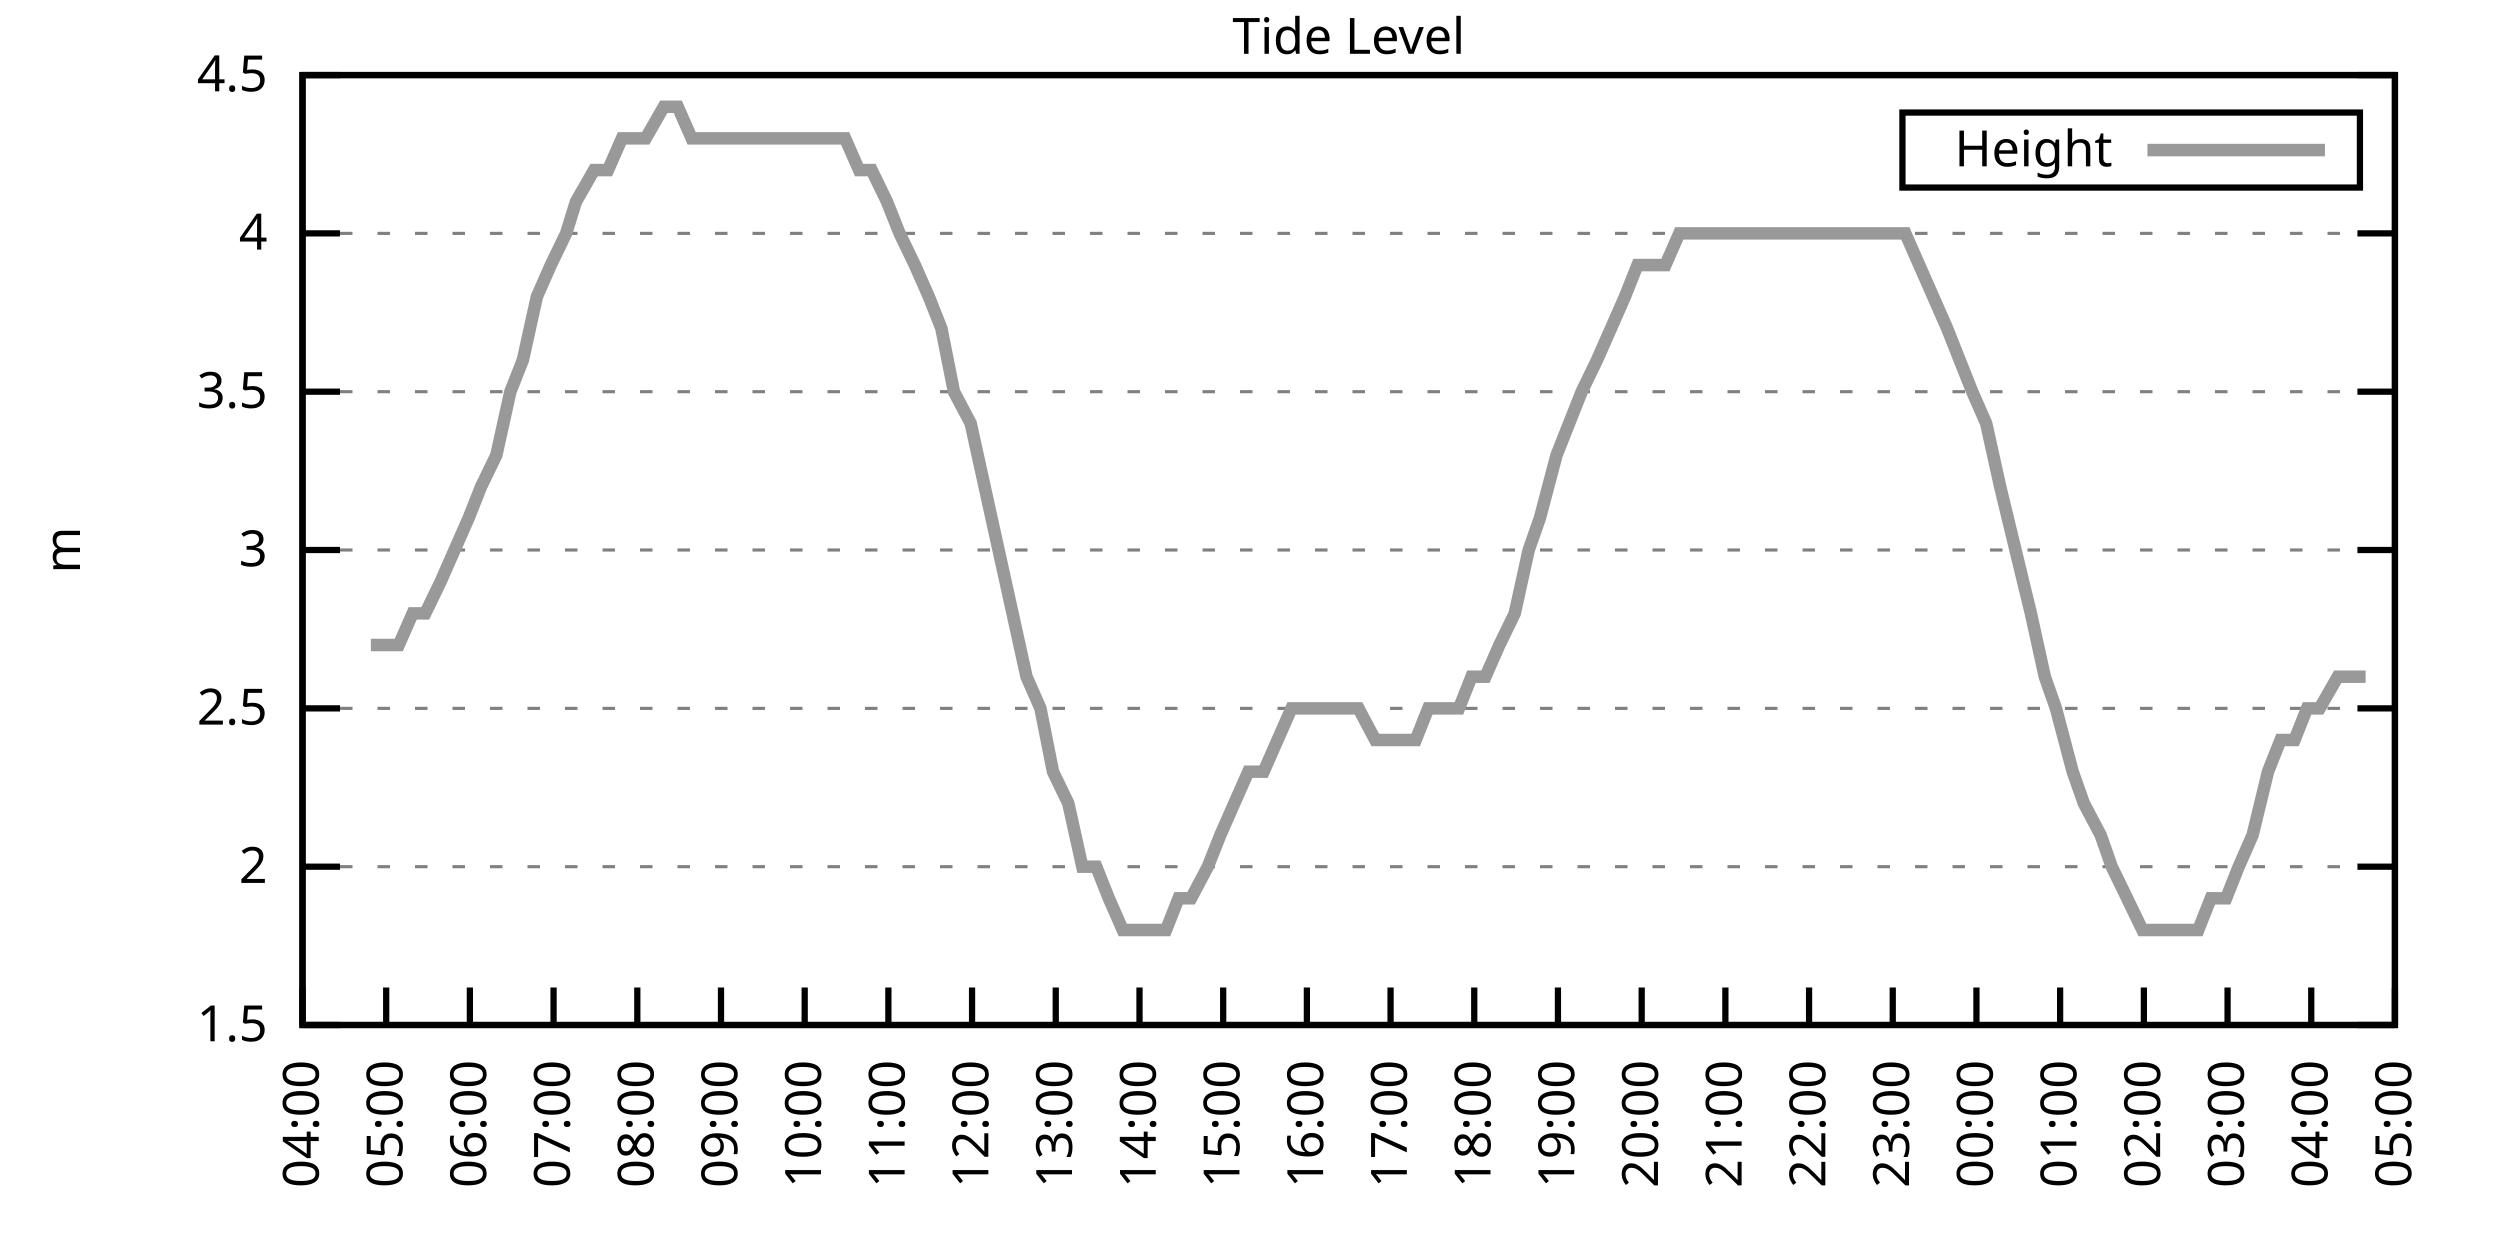
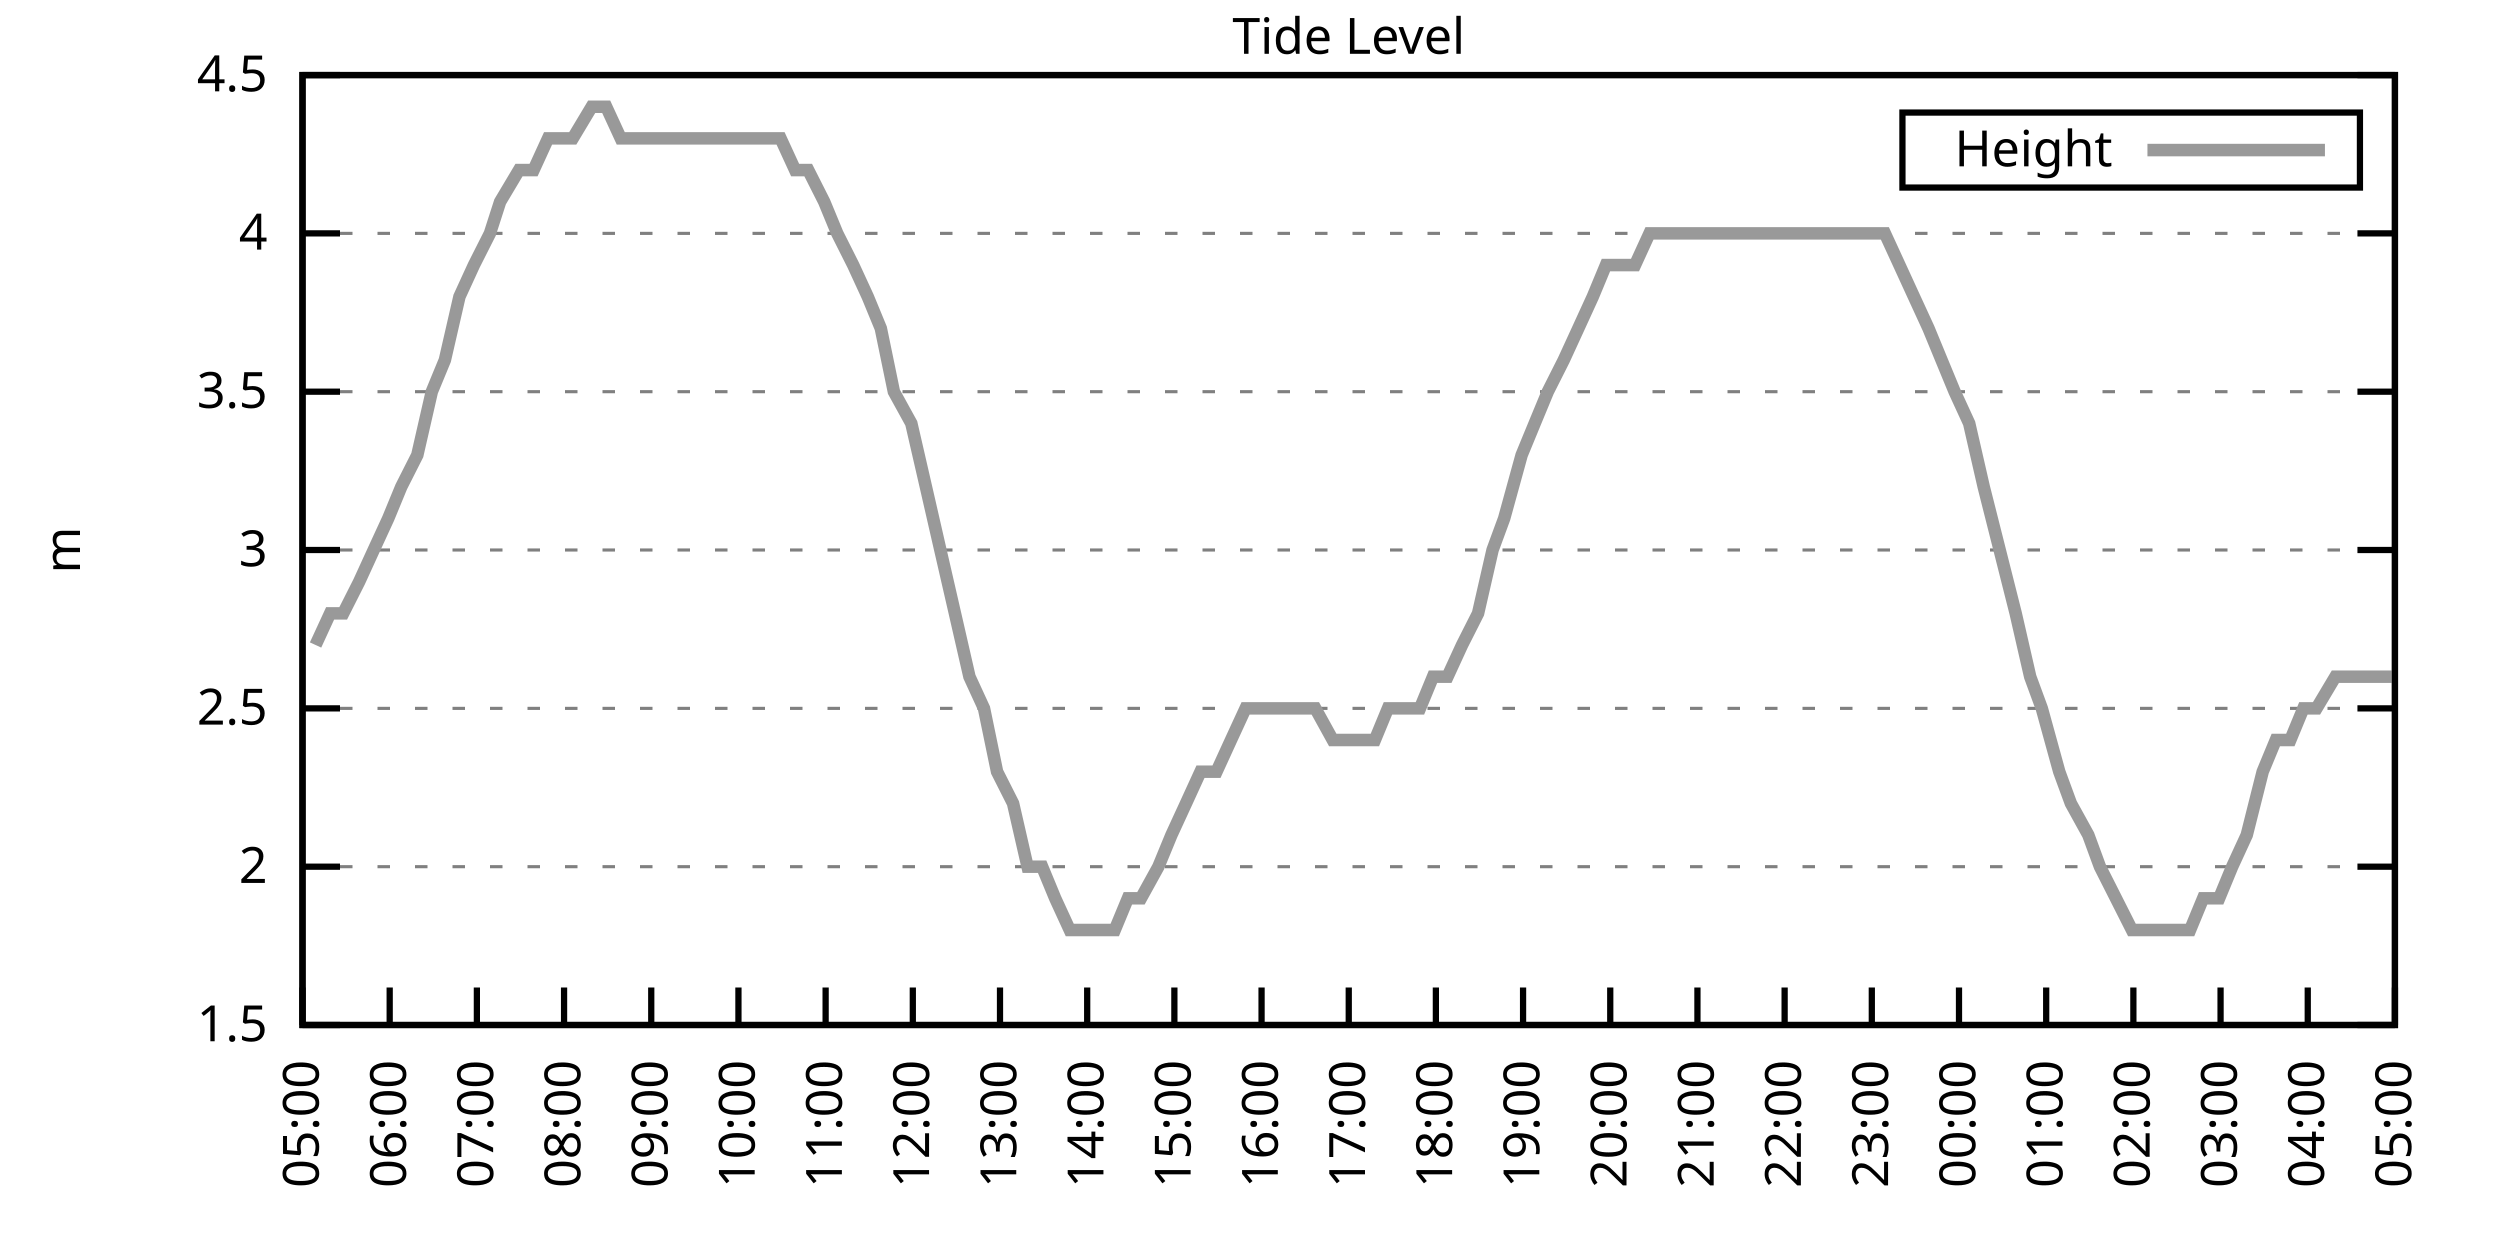
<svg xmlns="http://www.w3.org/2000/svg" xmlns:xlink="http://www.w3.org/1999/xlink" width="400" height="200" viewBox="0 0 400 200">
  <g id="gnuplot_canvas">
    <rect x="0" y="0" width="400" height="200" fill="none" />
    <defs>
      <circle id="gpDot" r="0.5" stroke-width="0.5" stroke="currentColor" />
      <path id="gpPt0" stroke-width="0.333" stroke="currentColor" d="M-1,0 h2 M0,-1 v2" />
      <path id="gpPt1" stroke-width="0.333" stroke="currentColor" d="M-1,-1 L1,1 M1,-1 L-1,1" />
      <path id="gpPt2" stroke-width="0.333" stroke="currentColor" d="M-1,0 L1,0 M0,-1 L0,1 M-1,-1 L1,1 M-1,1 L1,-1" />
      <rect id="gpPt3" stroke-width="0.333" stroke="currentColor" x="-1" y="-1" width="2" height="2" />
      <rect id="gpPt4" stroke-width="0.333" stroke="currentColor" fill="currentColor" x="-1" y="-1" width="2" height="2" />
      <circle id="gpPt5" stroke-width="0.333" stroke="currentColor" cx="0" cy="0" r="1" />
      <use xlink:href="#gpPt5" id="gpPt6" fill="currentColor" stroke="none" />
      <path id="gpPt7" stroke-width="0.333" stroke="currentColor" d="M0,-1.33 L-1.33,0.67 L1.33,0.67 z" />
      <use xlink:href="#gpPt7" id="gpPt8" fill="currentColor" stroke="none" />
      <use xlink:href="#gpPt7" id="gpPt9" stroke="currentColor" transform="rotate(180)" />
      <use xlink:href="#gpPt9" id="gpPt10" fill="currentColor" stroke="none" />
      <use xlink:href="#gpPt3" id="gpPt11" stroke="currentColor" transform="rotate(45)" />
      <use xlink:href="#gpPt11" id="gpPt12" fill="currentColor" stroke="none" />
      <path id="gpPt13" stroke-width="0.333" stroke="currentColor" d="M0,1.330 L1.265,0.411 L0.782,-1.067 L-0.782,-1.076 L-1.265,0.411 z" />
      <use xlink:href="#gpPt13" id="gpPt14" fill="currentColor" stroke="none" />
      <filter id="textbox" filterUnits="objectBoundingBox" x="0" y="0" height="1" width="1">
        <feFlood flood-color="white" flood-opacity="1" result="bgnd" />
        <feComposite in="SourceGraphic" in2="bgnd" operator="atop" />
      </filter>
      <filter id="greybox" filterUnits="objectBoundingBox" x="0" y="0" height="1" width="1">
        <feFlood flood-color="lightgrey" flood-opacity="1" result="grey" />
        <feComposite in="SourceGraphic" in2="grey" operator="atop" />
      </filter>
    </defs>
    <g fill="none" color="white" stroke="currentColor" stroke-width="1.00" stroke-linecap="butt" stroke-linejoin="miter">
</g>
    <g fill="none" color="black" stroke="currentColor" stroke-width="1.00" stroke-linecap="butt" stroke-linejoin="miter">
      <g stroke="none" shape-rendering="crispEdges">
        <polygon fill="rgb(255, 255, 255)" points="48.40,164.00 383.18,164.00 383.18,12.02 48.40,12.02 " />
      </g>
    </g>
    <g fill="none" color="black" stroke="currentColor" stroke-width="1.00" stroke-linecap="butt" stroke-linejoin="miter">
</g>
    <g fill="none" color="black" stroke="black" stroke-width="0.50" stroke-linecap="butt" stroke-linejoin="miter">
</g>
    <g fill="none" color="gray" stroke="currentColor" stroke-width="0.50" stroke-linecap="butt" stroke-linejoin="miter">
      <path stroke="gray" stroke-dasharray="2,4" class="gridline" d="M48.40,164.00 L383.19,164.00  " />
    </g>
    <g fill="none" color="gray" stroke="gray" stroke-width="1.00" stroke-linecap="butt" stroke-linejoin="miter">
</g>
    <g fill="none" color="black" stroke="currentColor" stroke-width="1.00" stroke-linecap="butt" stroke-linejoin="miter">
      <path stroke="black" d="M48.40,164.00 L54.40,164.00 M383.19,164.00 L377.19,164.00  " />
      <g transform="translate(42.80,166.60)" stroke="none" fill="black" font-family="Sans" font-size="8.00" text-anchor="end">
        <text>
          <tspan font-family="Sans"> 1.5</tspan>
        </text>
      </g>
    </g>
    <g fill="none" color="black" stroke="currentColor" stroke-width="1.00" stroke-linecap="butt" stroke-linejoin="miter">
</g>
    <g fill="none" color="black" stroke="black" stroke-width="0.50" stroke-linecap="butt" stroke-linejoin="miter">
</g>
    <g fill="none" color="gray" stroke="currentColor" stroke-width="0.50" stroke-linecap="butt" stroke-linejoin="miter">
      <path stroke="gray" stroke-dasharray="2,4" class="gridline" d="M48.40,138.67 L383.19,138.67  " />
    </g>
    <g fill="none" color="gray" stroke="gray" stroke-width="1.00" stroke-linecap="butt" stroke-linejoin="miter">
</g>
    <g fill="none" color="black" stroke="currentColor" stroke-width="1.00" stroke-linecap="butt" stroke-linejoin="miter">
      <path stroke="black" d="M48.40,138.67 L54.40,138.67 M383.19,138.67 L377.19,138.67  " />
      <g transform="translate(42.80,141.27)" stroke="none" fill="black" font-family="Sans" font-size="8.00" text-anchor="end">
        <text>
          <tspan font-family="Sans"> 2</tspan>
        </text>
      </g>
    </g>
    <g fill="none" color="black" stroke="currentColor" stroke-width="1.00" stroke-linecap="butt" stroke-linejoin="miter">
</g>
    <g fill="none" color="black" stroke="black" stroke-width="0.50" stroke-linecap="butt" stroke-linejoin="miter">
</g>
    <g fill="none" color="gray" stroke="currentColor" stroke-width="0.50" stroke-linecap="butt" stroke-linejoin="miter">
      <path stroke="gray" stroke-dasharray="2,4" class="gridline" d="M48.40,113.34 L383.19,113.34  " />
    </g>
    <g fill="none" color="gray" stroke="gray" stroke-width="1.00" stroke-linecap="butt" stroke-linejoin="miter">
</g>
    <g fill="none" color="black" stroke="currentColor" stroke-width="1.00" stroke-linecap="butt" stroke-linejoin="miter">
      <path stroke="black" d="M48.40,113.34 L54.40,113.34 M383.19,113.34 L377.19,113.34  " />
      <g transform="translate(42.80,115.94)" stroke="none" fill="black" font-family="Sans" font-size="8.00" text-anchor="end">
        <text>
          <tspan font-family="Sans"> 2.5</tspan>
        </text>
      </g>
    </g>
    <g fill="none" color="black" stroke="currentColor" stroke-width="1.00" stroke-linecap="butt" stroke-linejoin="miter">
</g>
    <g fill="none" color="black" stroke="black" stroke-width="0.50" stroke-linecap="butt" stroke-linejoin="miter">
</g>
    <g fill="none" color="gray" stroke="currentColor" stroke-width="0.50" stroke-linecap="butt" stroke-linejoin="miter">
      <path stroke="gray" stroke-dasharray="2,4" class="gridline" d="M48.40,88.00 L383.19,88.00  " />
    </g>
    <g fill="none" color="gray" stroke="gray" stroke-width="1.00" stroke-linecap="butt" stroke-linejoin="miter">
</g>
    <g fill="none" color="black" stroke="currentColor" stroke-width="1.00" stroke-linecap="butt" stroke-linejoin="miter">
      <path stroke="black" d="M48.40,88.00 L54.40,88.00 M383.19,88.00 L377.19,88.00  " />
      <g transform="translate(42.80,90.60)" stroke="none" fill="black" font-family="Sans" font-size="8.00" text-anchor="end">
        <text>
          <tspan font-family="Sans"> 3</tspan>
        </text>
      </g>
    </g>
    <g fill="none" color="black" stroke="currentColor" stroke-width="1.00" stroke-linecap="butt" stroke-linejoin="miter">
</g>
    <g fill="none" color="black" stroke="black" stroke-width="0.50" stroke-linecap="butt" stroke-linejoin="miter">
</g>
    <g fill="none" color="gray" stroke="currentColor" stroke-width="0.50" stroke-linecap="butt" stroke-linejoin="miter">
      <path stroke="gray" stroke-dasharray="2,4" class="gridline" d="M48.40,62.67 L383.19,62.67  " />
    </g>
    <g fill="none" color="gray" stroke="gray" stroke-width="1.00" stroke-linecap="butt" stroke-linejoin="miter">
</g>
    <g fill="none" color="black" stroke="currentColor" stroke-width="1.00" stroke-linecap="butt" stroke-linejoin="miter">
      <path stroke="black" d="M48.40,62.67 L54.40,62.67 M383.19,62.67 L377.19,62.67  " />
      <g transform="translate(42.80,65.27)" stroke="none" fill="black" font-family="Sans" font-size="8.00" text-anchor="end">
        <text>
          <tspan font-family="Sans"> 3.5</tspan>
        </text>
      </g>
    </g>
    <g fill="none" color="black" stroke="currentColor" stroke-width="1.00" stroke-linecap="butt" stroke-linejoin="miter">
</g>
    <g fill="none" color="black" stroke="black" stroke-width="0.50" stroke-linecap="butt" stroke-linejoin="miter">
</g>
    <g fill="none" color="gray" stroke="currentColor" stroke-width="0.50" stroke-linecap="butt" stroke-linejoin="miter">
      <path stroke="gray" stroke-dasharray="2,4" class="gridline" d="M48.40,37.34 L383.19,37.34  " />
    </g>
    <g fill="none" color="gray" stroke="gray" stroke-width="1.00" stroke-linecap="butt" stroke-linejoin="miter">
</g>
    <g fill="none" color="black" stroke="currentColor" stroke-width="1.00" stroke-linecap="butt" stroke-linejoin="miter">
      <path stroke="black" d="M48.40,37.34 L54.40,37.34 M383.19,37.34 L377.19,37.34  " />
      <g transform="translate(42.80,39.94)" stroke="none" fill="black" font-family="Sans" font-size="8.00" text-anchor="end">
        <text>
          <tspan font-family="Sans"> 4</tspan>
        </text>
      </g>
    </g>
    <g fill="none" color="black" stroke="currentColor" stroke-width="1.00" stroke-linecap="butt" stroke-linejoin="miter">
</g>
    <g fill="none" color="black" stroke="black" stroke-width="0.50" stroke-linecap="butt" stroke-linejoin="miter">
</g>
    <g fill="none" color="gray" stroke="currentColor" stroke-width="0.50" stroke-linecap="butt" stroke-linejoin="miter">
      <path stroke="gray" stroke-dasharray="2,4" class="gridline" d="M48.40,12.01 L383.19,12.01  " />
    </g>
    <g fill="none" color="gray" stroke="gray" stroke-width="1.00" stroke-linecap="butt" stroke-linejoin="miter">
</g>
    <g fill="none" color="black" stroke="currentColor" stroke-width="1.00" stroke-linecap="butt" stroke-linejoin="miter">
      <path stroke="black" d="M48.40,12.01 L54.40,12.01 M383.19,12.01 L377.19,12.01  " />
      <g transform="translate(42.80,14.61)" stroke="none" fill="black" font-family="Sans" font-size="8.00" text-anchor="end">
        <text>
          <tspan font-family="Sans"> 4.5</tspan>
        </text>
      </g>
    </g>
    <g fill="none" color="black" stroke="currentColor" stroke-width="1.00" stroke-linecap="butt" stroke-linejoin="miter">
      <path stroke="black" d="M48.40,164.00 L48.40,158.00  " />
      <g transform="translate(51.00,169.60) rotate(270.00)" stroke="none" fill="black" font-family="Sans" font-size="8.00" text-anchor="end">
        <text>
-           <tspan font-family="Sans">04:00</tspan>
-         </text>
-       </g>
-     </g>
-     <g fill="none" color="black" stroke="currentColor" stroke-width="1.00" stroke-linecap="butt" stroke-linejoin="miter">
-       <path stroke="black" d="M61.79,164.00 L61.79,158.00  " />
-       <g transform="translate(64.39,169.60) rotate(270.00)" stroke="none" fill="black" font-family="Sans" font-size="8.00" text-anchor="end">
-         <text>
          <tspan font-family="Sans">05:00</tspan>
        </text>
      </g>
    </g>
    <g fill="none" color="black" stroke="currentColor" stroke-width="1.00" stroke-linecap="butt" stroke-linejoin="miter">
-       <path stroke="black" d="M75.18,164.00 L75.18,158.00  " />
-       <g transform="translate(77.78,169.60) rotate(270.00)" stroke="none" fill="black" font-family="Sans" font-size="8.00" text-anchor="end">
+       <path stroke="black" d="M62.35,164.00 L62.35,158.00  " />
+       <g transform="translate(64.95,169.60) rotate(270.00)" stroke="none" fill="black" font-family="Sans" font-size="8.00" text-anchor="end">
        <text>
          <tspan font-family="Sans">06:00</tspan>
        </text>
      </g>
    </g>
    <g fill="none" color="black" stroke="currentColor" stroke-width="1.00" stroke-linecap="butt" stroke-linejoin="miter">
-       <path stroke="black" d="M88.57,164.00 L88.57,158.00  " />
-       <g transform="translate(91.17,169.60) rotate(270.00)" stroke="none" fill="black" font-family="Sans" font-size="8.00" text-anchor="end">
+       <path stroke="black" d="M76.30,164.00 L76.30,158.00  " />
+       <g transform="translate(78.90,169.60) rotate(270.00)" stroke="none" fill="black" font-family="Sans" font-size="8.00" text-anchor="end">
        <text>
          <tspan font-family="Sans">07:00</tspan>
        </text>
      </g>
    </g>
    <g fill="none" color="black" stroke="currentColor" stroke-width="1.00" stroke-linecap="butt" stroke-linejoin="miter">
-       <path stroke="black" d="M101.97,164.00 L101.97,158.00  " />
-       <g transform="translate(104.57,169.60) rotate(270.00)" stroke="none" fill="black" font-family="Sans" font-size="8.00" text-anchor="end">
+       <path stroke="black" d="M90.25,164.00 L90.25,158.00  " />
+       <g transform="translate(92.85,169.60) rotate(270.00)" stroke="none" fill="black" font-family="Sans" font-size="8.00" text-anchor="end">
        <text>
          <tspan font-family="Sans">08:00</tspan>
        </text>
      </g>
    </g>
    <g fill="none" color="black" stroke="currentColor" stroke-width="1.00" stroke-linecap="butt" stroke-linejoin="miter">
-       <path stroke="black" d="M115.36,164.00 L115.36,158.00  " />
-       <g transform="translate(117.96,169.60) rotate(270.00)" stroke="none" fill="black" font-family="Sans" font-size="8.00" text-anchor="end">
+       <path stroke="black" d="M104.20,164.00 L104.20,158.00  " />
+       <g transform="translate(106.80,169.60) rotate(270.00)" stroke="none" fill="black" font-family="Sans" font-size="8.00" text-anchor="end">
        <text>
          <tspan font-family="Sans">09:00</tspan>
        </text>
      </g>
    </g>
    <g fill="none" color="black" stroke="currentColor" stroke-width="1.00" stroke-linecap="butt" stroke-linejoin="miter">
-       <path stroke="black" d="M128.75,164.00 L128.75,158.00  " />
-       <g transform="translate(131.35,169.60) rotate(270.00)" stroke="none" fill="black" font-family="Sans" font-size="8.00" text-anchor="end">
+       <path stroke="black" d="M118.15,164.00 L118.15,158.00  " />
+       <g transform="translate(120.75,169.60) rotate(270.00)" stroke="none" fill="black" font-family="Sans" font-size="8.00" text-anchor="end">
        <text>
          <tspan font-family="Sans">10:00</tspan>
        </text>
      </g>
    </g>
    <g fill="none" color="black" stroke="currentColor" stroke-width="1.00" stroke-linecap="butt" stroke-linejoin="miter">
-       <path stroke="black" d="M142.14,164.00 L142.14,158.00  " />
-       <g transform="translate(144.74,169.60) rotate(270.00)" stroke="none" fill="black" font-family="Sans" font-size="8.00" text-anchor="end">
+       <path stroke="black" d="M132.10,164.00 L132.10,158.00  " />
+       <g transform="translate(134.70,169.60) rotate(270.00)" stroke="none" fill="black" font-family="Sans" font-size="8.00" text-anchor="end">
        <text>
          <tspan font-family="Sans">11:00</tspan>
        </text>
      </g>
    </g>
    <g fill="none" color="black" stroke="currentColor" stroke-width="1.00" stroke-linecap="butt" stroke-linejoin="miter">
-       <path stroke="black" d="M155.53,164.00 L155.53,158.00  " />
-       <g transform="translate(158.13,169.60) rotate(270.00)" stroke="none" fill="black" font-family="Sans" font-size="8.00" text-anchor="end">
+       <path stroke="black" d="M146.05,164.00 L146.05,158.00  " />
+       <g transform="translate(148.65,169.60) rotate(270.00)" stroke="none" fill="black" font-family="Sans" font-size="8.00" text-anchor="end">
        <text>
          <tspan font-family="Sans">12:00</tspan>
        </text>
      </g>
    </g>
    <g fill="none" color="black" stroke="currentColor" stroke-width="1.00" stroke-linecap="butt" stroke-linejoin="miter">
-       <path stroke="black" d="M168.92,164.00 L168.92,158.00  " />
-       <g transform="translate(171.52,169.60) rotate(270.00)" stroke="none" fill="black" font-family="Sans" font-size="8.00" text-anchor="end">
+       <path stroke="black" d="M160.00,164.00 L160.00,158.00  " />
+       <g transform="translate(162.60,169.60) rotate(270.00)" stroke="none" fill="black" font-family="Sans" font-size="8.00" text-anchor="end">
        <text>
          <tspan font-family="Sans">13:00</tspan>
        </text>
      </g>
    </g>
    <g fill="none" color="black" stroke="currentColor" stroke-width="1.00" stroke-linecap="butt" stroke-linejoin="miter">
-       <path stroke="black" d="M182.32,164.00 L182.32,158.00  " />
-       <g transform="translate(184.92,169.60) rotate(270.00)" stroke="none" fill="black" font-family="Sans" font-size="8.00" text-anchor="end">
+       <path stroke="black" d="M173.95,164.00 L173.95,158.00  " />
+       <g transform="translate(176.55,169.60) rotate(270.00)" stroke="none" fill="black" font-family="Sans" font-size="8.00" text-anchor="end">
        <text>
          <tspan font-family="Sans">14:00</tspan>
        </text>
      </g>
    </g>
    <g fill="none" color="black" stroke="currentColor" stroke-width="1.00" stroke-linecap="butt" stroke-linejoin="miter">
-       <path stroke="black" d="M195.71,164.00 L195.71,158.00  " />
-       <g transform="translate(198.31,169.60) rotate(270.00)" stroke="none" fill="black" font-family="Sans" font-size="8.00" text-anchor="end">
+       <path stroke="black" d="M187.90,164.00 L187.90,158.00  " />
+       <g transform="translate(190.50,169.60) rotate(270.00)" stroke="none" fill="black" font-family="Sans" font-size="8.00" text-anchor="end">
        <text>
          <tspan font-family="Sans">15:00</tspan>
        </text>
      </g>
    </g>
    <g fill="none" color="black" stroke="currentColor" stroke-width="1.00" stroke-linecap="butt" stroke-linejoin="miter">
-       <path stroke="black" d="M209.10,164.00 L209.10,158.00  " />
-       <g transform="translate(211.70,169.60) rotate(270.00)" stroke="none" fill="black" font-family="Sans" font-size="8.00" text-anchor="end">
+       <path stroke="black" d="M201.85,164.00 L201.85,158.00  " />
+       <g transform="translate(204.45,169.60) rotate(270.00)" stroke="none" fill="black" font-family="Sans" font-size="8.00" text-anchor="end">
        <text>
          <tspan font-family="Sans">16:00</tspan>
        </text>
      </g>
    </g>
    <g fill="none" color="black" stroke="currentColor" stroke-width="1.00" stroke-linecap="butt" stroke-linejoin="miter">
-       <path stroke="black" d="M222.49,164.00 L222.49,158.00  " />
-       <g transform="translate(225.09,169.60) rotate(270.00)" stroke="none" fill="black" font-family="Sans" font-size="8.00" text-anchor="end">
+       <path stroke="black" d="M215.80,164.00 L215.80,158.00  " />
+       <g transform="translate(218.40,169.60) rotate(270.00)" stroke="none" fill="black" font-family="Sans" font-size="8.00" text-anchor="end">
        <text>
          <tspan font-family="Sans">17:00</tspan>
        </text>
      </g>
    </g>
    <g fill="none" color="black" stroke="currentColor" stroke-width="1.00" stroke-linecap="butt" stroke-linejoin="miter">
-       <path stroke="black" d="M235.88,164.00 L235.88,158.00  " />
-       <g transform="translate(238.48,169.60) rotate(270.00)" stroke="none" fill="black" font-family="Sans" font-size="8.00" text-anchor="end">
+       <path stroke="black" d="M229.74,164.00 L229.74,158.00  " />
+       <g transform="translate(232.34,169.60) rotate(270.00)" stroke="none" fill="black" font-family="Sans" font-size="8.00" text-anchor="end">
        <text>
          <tspan font-family="Sans">18:00</tspan>
        </text>
      </g>
    </g>
    <g fill="none" color="black" stroke="currentColor" stroke-width="1.00" stroke-linecap="butt" stroke-linejoin="miter">
-       <path stroke="black" d="M249.27,164.00 L249.27,158.00  " />
-       <g transform="translate(251.87,169.60) rotate(270.00)" stroke="none" fill="black" font-family="Sans" font-size="8.00" text-anchor="end">
+       <path stroke="black" d="M243.69,164.00 L243.69,158.00  " />
+       <g transform="translate(246.29,169.60) rotate(270.00)" stroke="none" fill="black" font-family="Sans" font-size="8.00" text-anchor="end">
        <text>
          <tspan font-family="Sans">19:00</tspan>
        </text>
      </g>
    </g>
    <g fill="none" color="black" stroke="currentColor" stroke-width="1.00" stroke-linecap="butt" stroke-linejoin="miter">
-       <path stroke="black" d="M262.67,164.00 L262.67,158.00  " />
-       <g transform="translate(265.27,169.60) rotate(270.00)" stroke="none" fill="black" font-family="Sans" font-size="8.00" text-anchor="end">
+       <path stroke="black" d="M257.64,164.00 L257.64,158.00  " />
+       <g transform="translate(260.24,169.60) rotate(270.00)" stroke="none" fill="black" font-family="Sans" font-size="8.00" text-anchor="end">
        <text>
          <tspan font-family="Sans">20:00</tspan>
        </text>
      </g>
    </g>
    <g fill="none" color="black" stroke="currentColor" stroke-width="1.00" stroke-linecap="butt" stroke-linejoin="miter">
-       <path stroke="black" d="M276.06,164.00 L276.06,158.00  " />
-       <g transform="translate(278.66,169.60) rotate(270.00)" stroke="none" fill="black" font-family="Sans" font-size="8.00" text-anchor="end">
+       <path stroke="black" d="M271.59,164.00 L271.59,158.00  " />
+       <g transform="translate(274.19,169.60) rotate(270.00)" stroke="none" fill="black" font-family="Sans" font-size="8.00" text-anchor="end">
        <text>
          <tspan font-family="Sans">21:00</tspan>
        </text>
      </g>
    </g>
    <g fill="none" color="black" stroke="currentColor" stroke-width="1.00" stroke-linecap="butt" stroke-linejoin="miter">
-       <path stroke="black" d="M289.45,164.00 L289.45,158.00  " />
-       <g transform="translate(292.05,169.60) rotate(270.00)" stroke="none" fill="black" font-family="Sans" font-size="8.00" text-anchor="end">
+       <path stroke="black" d="M285.54,164.00 L285.54,158.00  " />
+       <g transform="translate(288.14,169.60) rotate(270.00)" stroke="none" fill="black" font-family="Sans" font-size="8.00" text-anchor="end">
        <text>
          <tspan font-family="Sans">22:00</tspan>
        </text>
      </g>
    </g>
    <g fill="none" color="black" stroke="currentColor" stroke-width="1.00" stroke-linecap="butt" stroke-linejoin="miter">
-       <path stroke="black" d="M302.84,164.00 L302.84,158.00  " />
-       <g transform="translate(305.44,169.60) rotate(270.00)" stroke="none" fill="black" font-family="Sans" font-size="8.00" text-anchor="end">
+       <path stroke="black" d="M299.49,164.00 L299.49,158.00  " />
+       <g transform="translate(302.09,169.60) rotate(270.00)" stroke="none" fill="black" font-family="Sans" font-size="8.00" text-anchor="end">
        <text>
          <tspan font-family="Sans">23:00</tspan>
        </text>
      </g>
    </g>
    <g fill="none" color="black" stroke="currentColor" stroke-width="1.00" stroke-linecap="butt" stroke-linejoin="miter">
-       <path stroke="black" d="M316.23,164.00 L316.23,158.00  " />
-       <g transform="translate(318.83,169.60) rotate(270.00)" stroke="none" fill="black" font-family="Sans" font-size="8.00" text-anchor="end">
+       <path stroke="black" d="M313.44,164.00 L313.44,158.00  " />
+       <g transform="translate(316.04,169.60) rotate(270.00)" stroke="none" fill="black" font-family="Sans" font-size="8.00" text-anchor="end">
        <text>
          <tspan font-family="Sans">00:00</tspan>
        </text>
      </g>
    </g>
    <g fill="none" color="black" stroke="currentColor" stroke-width="1.00" stroke-linecap="butt" stroke-linejoin="miter">
-       <path stroke="black" d="M329.62,164.00 L329.62,158.00  " />
-       <g transform="translate(332.22,169.60) rotate(270.00)" stroke="none" fill="black" font-family="Sans" font-size="8.00" text-anchor="end">
+       <path stroke="black" d="M327.39,164.00 L327.39,158.00  " />
+       <g transform="translate(329.99,169.60) rotate(270.00)" stroke="none" fill="black" font-family="Sans" font-size="8.00" text-anchor="end">
        <text>
          <tspan font-family="Sans">01:00</tspan>
        </text>
      </g>
    </g>
    <g fill="none" color="black" stroke="currentColor" stroke-width="1.00" stroke-linecap="butt" stroke-linejoin="miter">
-       <path stroke="black" d="M343.02,164.00 L343.02,158.00  " />
-       <g transform="translate(345.62,169.60) rotate(270.00)" stroke="none" fill="black" font-family="Sans" font-size="8.00" text-anchor="end">
+       <path stroke="black" d="M341.34,164.00 L341.34,158.00  " />
+       <g transform="translate(343.94,169.60) rotate(270.00)" stroke="none" fill="black" font-family="Sans" font-size="8.00" text-anchor="end">
        <text>
          <tspan font-family="Sans">02:00</tspan>
        </text>
      </g>
    </g>
    <g fill="none" color="black" stroke="currentColor" stroke-width="1.00" stroke-linecap="butt" stroke-linejoin="miter">
-       <path stroke="black" d="M356.41,164.00 L356.41,158.00  " />
-       <g transform="translate(359.01,169.60) rotate(270.00)" stroke="none" fill="black" font-family="Sans" font-size="8.00" text-anchor="end">
+       <path stroke="black" d="M355.29,164.00 L355.29,158.00  " />
+       <g transform="translate(357.89,169.60) rotate(270.00)" stroke="none" fill="black" font-family="Sans" font-size="8.00" text-anchor="end">
        <text>
          <tspan font-family="Sans">03:00</tspan>
        </text>
      </g>
    </g>
    <g fill="none" color="black" stroke="currentColor" stroke-width="1.00" stroke-linecap="butt" stroke-linejoin="miter">
-       <path stroke="black" d="M369.80,164.00 L369.80,158.00  " />
-       <g transform="translate(372.40,169.60) rotate(270.00)" stroke="none" fill="black" font-family="Sans" font-size="8.00" text-anchor="end">
+       <path stroke="black" d="M369.24,164.00 L369.24,158.00  " />
+       <g transform="translate(371.84,169.60) rotate(270.00)" stroke="none" fill="black" font-family="Sans" font-size="8.00" text-anchor="end">
        <text>
          <tspan font-family="Sans">04:00</tspan>
        </text>
      </g>
    </g>
    <g fill="none" color="black" stroke="currentColor" stroke-width="1.00" stroke-linecap="butt" stroke-linejoin="miter">
      <path stroke="black" d="M383.19,164.00 L383.19,158.00  " />
      <g transform="translate(385.79,169.60) rotate(270.00)" stroke="none" fill="black" font-family="Sans" font-size="8.00" text-anchor="end">
        <text>
          <tspan font-family="Sans">05:00</tspan>
        </text>
      </g>
    </g>
    <g fill="none" color="black" stroke="currentColor" stroke-width="1.00" stroke-linecap="butt" stroke-linejoin="miter">
</g>
    <g fill="none" color="black" stroke="currentColor" stroke-width="1.00" stroke-linecap="butt" stroke-linejoin="miter">
      <path stroke="black" d="M48.40,12.01 L48.40,164.00 L383.19,164.00 L383.19,12.01 L48.40,12.01 Z  " />
    </g>
    <g fill="none" color="black" stroke="currentColor" stroke-width="1.00" stroke-linecap="butt" stroke-linejoin="miter">
</g>
    <g fill="none" color="black" stroke="currentColor" stroke-width="1.00" stroke-linecap="butt" stroke-linejoin="miter">
      <path stroke="black" d="M304.39,30.01 L304.39,18.01 L377.59,18.01 L377.59,30.01 L304.39,30.01 Z  " />
    </g>
    <g id="Tide_level_plot_1">
      <g fill="none" color="white" stroke="black" stroke-width="2.00" stroke-linecap="butt" stroke-linejoin="miter">
</g>
      <g fill="none" color="black" stroke="currentColor" stroke-width="2.00" stroke-linecap="butt" stroke-linejoin="miter">
        <g transform="translate(337.99,26.61)" stroke="none" fill="black" font-family="Sans" font-size="8.00" text-anchor="end">
          <text>
            <tspan font-family="Sans">Height</tspan>
          </text>
        </g>
      </g>
      <g fill="none" color="black" stroke="currentColor" stroke-width="2.00" stroke-linecap="butt" stroke-linejoin="miter">
-         <path stroke="rgb(153, 153, 153)" d="M343.59,24.01 L371.99,24.01 M59.34,103.20 L63.80,103.20 L66.03,98.14 L68.04,98.14 L70.50,93.07 L72.73,88.00   L74.96,82.94 L76.97,77.87 L79.42,72.81 L81.66,62.67 L83.66,57.61 L85.90,47.47 L88.13,42.41 L90.58,37.34   L92.15,32.28 L95.05,27.21 L97.28,27.21 L99.51,22.14 L101.74,22.14 L103.31,22.14 L106.21,17.08 L108.44,17.08   L110.67,22.14 L112.90,22.14 L115.13,22.14 L117.37,22.14 L119.60,22.14 L121.61,22.14 L124.06,22.14 L126.29,22.14   L128.53,22.14 L130.54,22.14 L132.54,22.14 L135.22,22.14 L137.45,27.21 L139.46,27.21 L141.92,32.28 L143.93,37.34   L146.38,42.41 L148.61,47.47 L150.62,52.54 L152.63,62.67 L155.31,67.74 L157.54,77.87 L159.77,88.00 L162.01,98.14   L164.24,108.27 L166.47,113.34 L168.48,123.47 L170.93,128.54 L173.17,138.67 L175.40,138.67 L177.41,143.73 L179.64,148.80   L182.09,148.80 L184.10,148.80 L186.56,148.80 L188.57,143.73 L190.57,143.73 L193.25,138.67 L195.26,133.60 L197.49,128.54   L199.73,123.47 L202.18,123.47 L204.41,118.40 L206.64,113.34 L208.65,113.34 L211.11,113.34 L213.12,113.34 L215.35,113.34   L217.36,113.34 L220.04,118.40 L222.04,118.40 L224.28,118.40 L226.51,118.40 L228.52,113.34 L231.20,113.34 L233.43,113.34   L235.44,108.27 L237.67,108.27 L239.90,103.20 L242.36,98.14 L244.59,88.00 L246.37,82.94 L249.05,72.81 L251.06,67.74   L253.07,62.67 L255.52,57.61 L257.76,52.54 L259.99,47.47 L262.00,42.41 L264.45,42.41 L266.46,42.41 L268.69,37.34   L270.92,37.34 L273.60,37.34 L275.61,37.34 L277.84,37.34 L280.07,37.34 L282.08,37.34 L284.76,37.34 L286.77,37.34   L289.00,37.34 L291.23,37.34 L293.69,37.34 L295.92,37.34 L298.15,37.34 L300.16,37.34 L302.62,37.34 L304.85,37.34   L307.08,42.41 L309.31,47.47 L311.54,52.54 L313.55,57.61 L315.56,62.67 L317.79,67.74 L320.03,77.87 L322.48,88.00   L324.94,98.14 L327.17,108.27 L328.95,113.34 L331.63,123.47 L333.42,128.54 L336.10,133.60 L337.88,138.67 L340.34,143.73   L342.79,148.80 L345.02,148.80 L346.81,148.80 L349.49,148.80 L351.72,148.80 L353.73,143.73 L356.18,143.73 L358.19,138.67   L360.42,133.60 L362.88,123.47 L364.89,118.40 L367.12,118.40 L369.13,113.34 L371.14,113.34 L374.04,108.27 L376.05,108.27   L378.50,108.27  " />
+         <path stroke="rgb(153, 153, 153)" d="M343.59,24.01 L371.99,24.01 M50.49,103.20 L52.82,98.14 L54.91,98.14 L57.47,93.07 L59.79,88.00 L62.12,82.94   L64.21,77.87 L66.77,72.81 L69.09,62.67 L71.18,57.61 L73.51,47.47 L75.83,42.41 L78.39,37.34 L80.02,32.28   L83.04,27.21 L85.37,27.21 L87.69,22.14 L90.02,22.14 L91.64,22.14 L94.67,17.08 L96.99,17.08 L99.32,22.14   L101.64,22.14 L103.97,22.14 L106.29,22.14 L108.62,22.14 L110.71,22.14 L113.27,22.14 L115.59,22.14 L117.92,22.14   L120.01,22.14 L122.10,22.14 L124.89,22.14 L127.22,27.21 L129.31,27.21 L131.87,32.28 L133.96,37.34 L136.51,42.41   L138.84,47.47 L140.93,52.54 L143.02,62.67 L145.81,67.74 L148.14,77.87 L150.46,88.00 L152.79,98.14 L155.11,108.27   L157.44,113.34 L159.53,123.47 L162.09,128.54 L164.41,138.67 L166.74,138.67 L168.83,143.73 L171.16,148.80 L173.71,148.80   L175.81,148.80 L178.36,148.80 L180.46,143.73 L182.55,143.73 L185.34,138.67 L187.43,133.60 L189.76,128.54 L192.08,123.47   L194.64,123.47 L196.96,118.40 L199.29,113.34 L201.38,113.34 L203.94,113.34 L206.03,113.34 L208.36,113.34 L210.45,113.34   L213.24,118.40 L215.33,118.40 L217.65,118.40 L219.98,118.40 L222.07,113.34 L224.86,113.34 L227.19,113.34 L229.28,108.27   L231.60,108.27 L233.93,103.20 L236.49,98.14 L238.81,88.00 L240.67,82.94 L243.46,72.81 L245.55,67.74 L247.65,62.67   L250.20,57.61 L252.53,52.54 L254.85,47.47 L256.95,42.41 L259.50,42.41 L261.60,42.41 L263.92,37.34 L266.25,37.34   L269.04,37.34 L271.13,37.34 L273.45,37.34 L275.78,37.34 L277.87,37.34 L280.66,37.34 L282.75,37.34 L285.08,37.34   L287.40,37.34 L289.96,37.34 L292.29,37.34 L294.61,37.34 L296.70,37.34 L299.26,37.34 L301.58,37.34 L303.91,42.41   L306.23,47.47 L308.56,52.54 L310.65,57.61 L312.74,62.67 L315.07,67.74 L317.39,77.87 L319.95,88.00 L322.51,98.14   L324.83,108.27 L326.69,113.34 L329.48,123.47 L331.34,128.54 L334.13,133.60 L335.99,138.67 L338.55,143.73 L341.11,148.80   L343.43,148.80 L345.29,148.80 L348.08,148.80 L350.41,148.80 L352.50,143.73 L355.06,143.73 L357.15,138.67 L359.48,133.60   L362.03,123.47 L364.13,118.40 L366.45,118.40 L368.54,113.34 L370.64,113.34 L373.66,108.27 L375.75,108.27 L378.31,108.27   L380.40,108.27 L382.73,108.27  " />
      </g>
    </g>
    <g fill="none" color="black" stroke="currentColor" stroke-width="2.00" stroke-linecap="butt" stroke-linejoin="miter">
</g>
    <g fill="none" color="black" stroke="black" stroke-width="1.00" stroke-linecap="butt" stroke-linejoin="miter">
</g>
    <g fill="none" color="black" stroke="currentColor" stroke-width="1.00" stroke-linecap="butt" stroke-linejoin="miter">
      <path stroke="black" d="M48.40,12.01 L48.40,164.00 L383.19,164.00 L383.19,12.01 L48.40,12.01 Z  " />
      <g transform="translate(12.80,88.01) rotate(270.00)" stroke="none" fill="black" font-family="Sans" font-size="8.00" text-anchor="middle">
        <text>
          <tspan font-family="Sans">m</tspan>
        </text>
      </g>
    </g>
    <g fill="none" color="black" stroke="currentColor" stroke-width="1.00" stroke-linecap="butt" stroke-linejoin="miter">
</g>
    <g fill="none" color="black" stroke="currentColor" stroke-width="1.00" stroke-linecap="butt" stroke-linejoin="miter">
      <g transform="translate(215.79,8.61)" stroke="none" fill="black" font-family="Sans" font-size="8.00" text-anchor="middle">
        <text>
          <tspan font-family="Sans">Tide Level</tspan>
        </text>
      </g>
    </g>
    <g fill="none" color="black" stroke="currentColor" stroke-width="1.00" stroke-linecap="butt" stroke-linejoin="miter">
</g>
  </g>
</svg>
